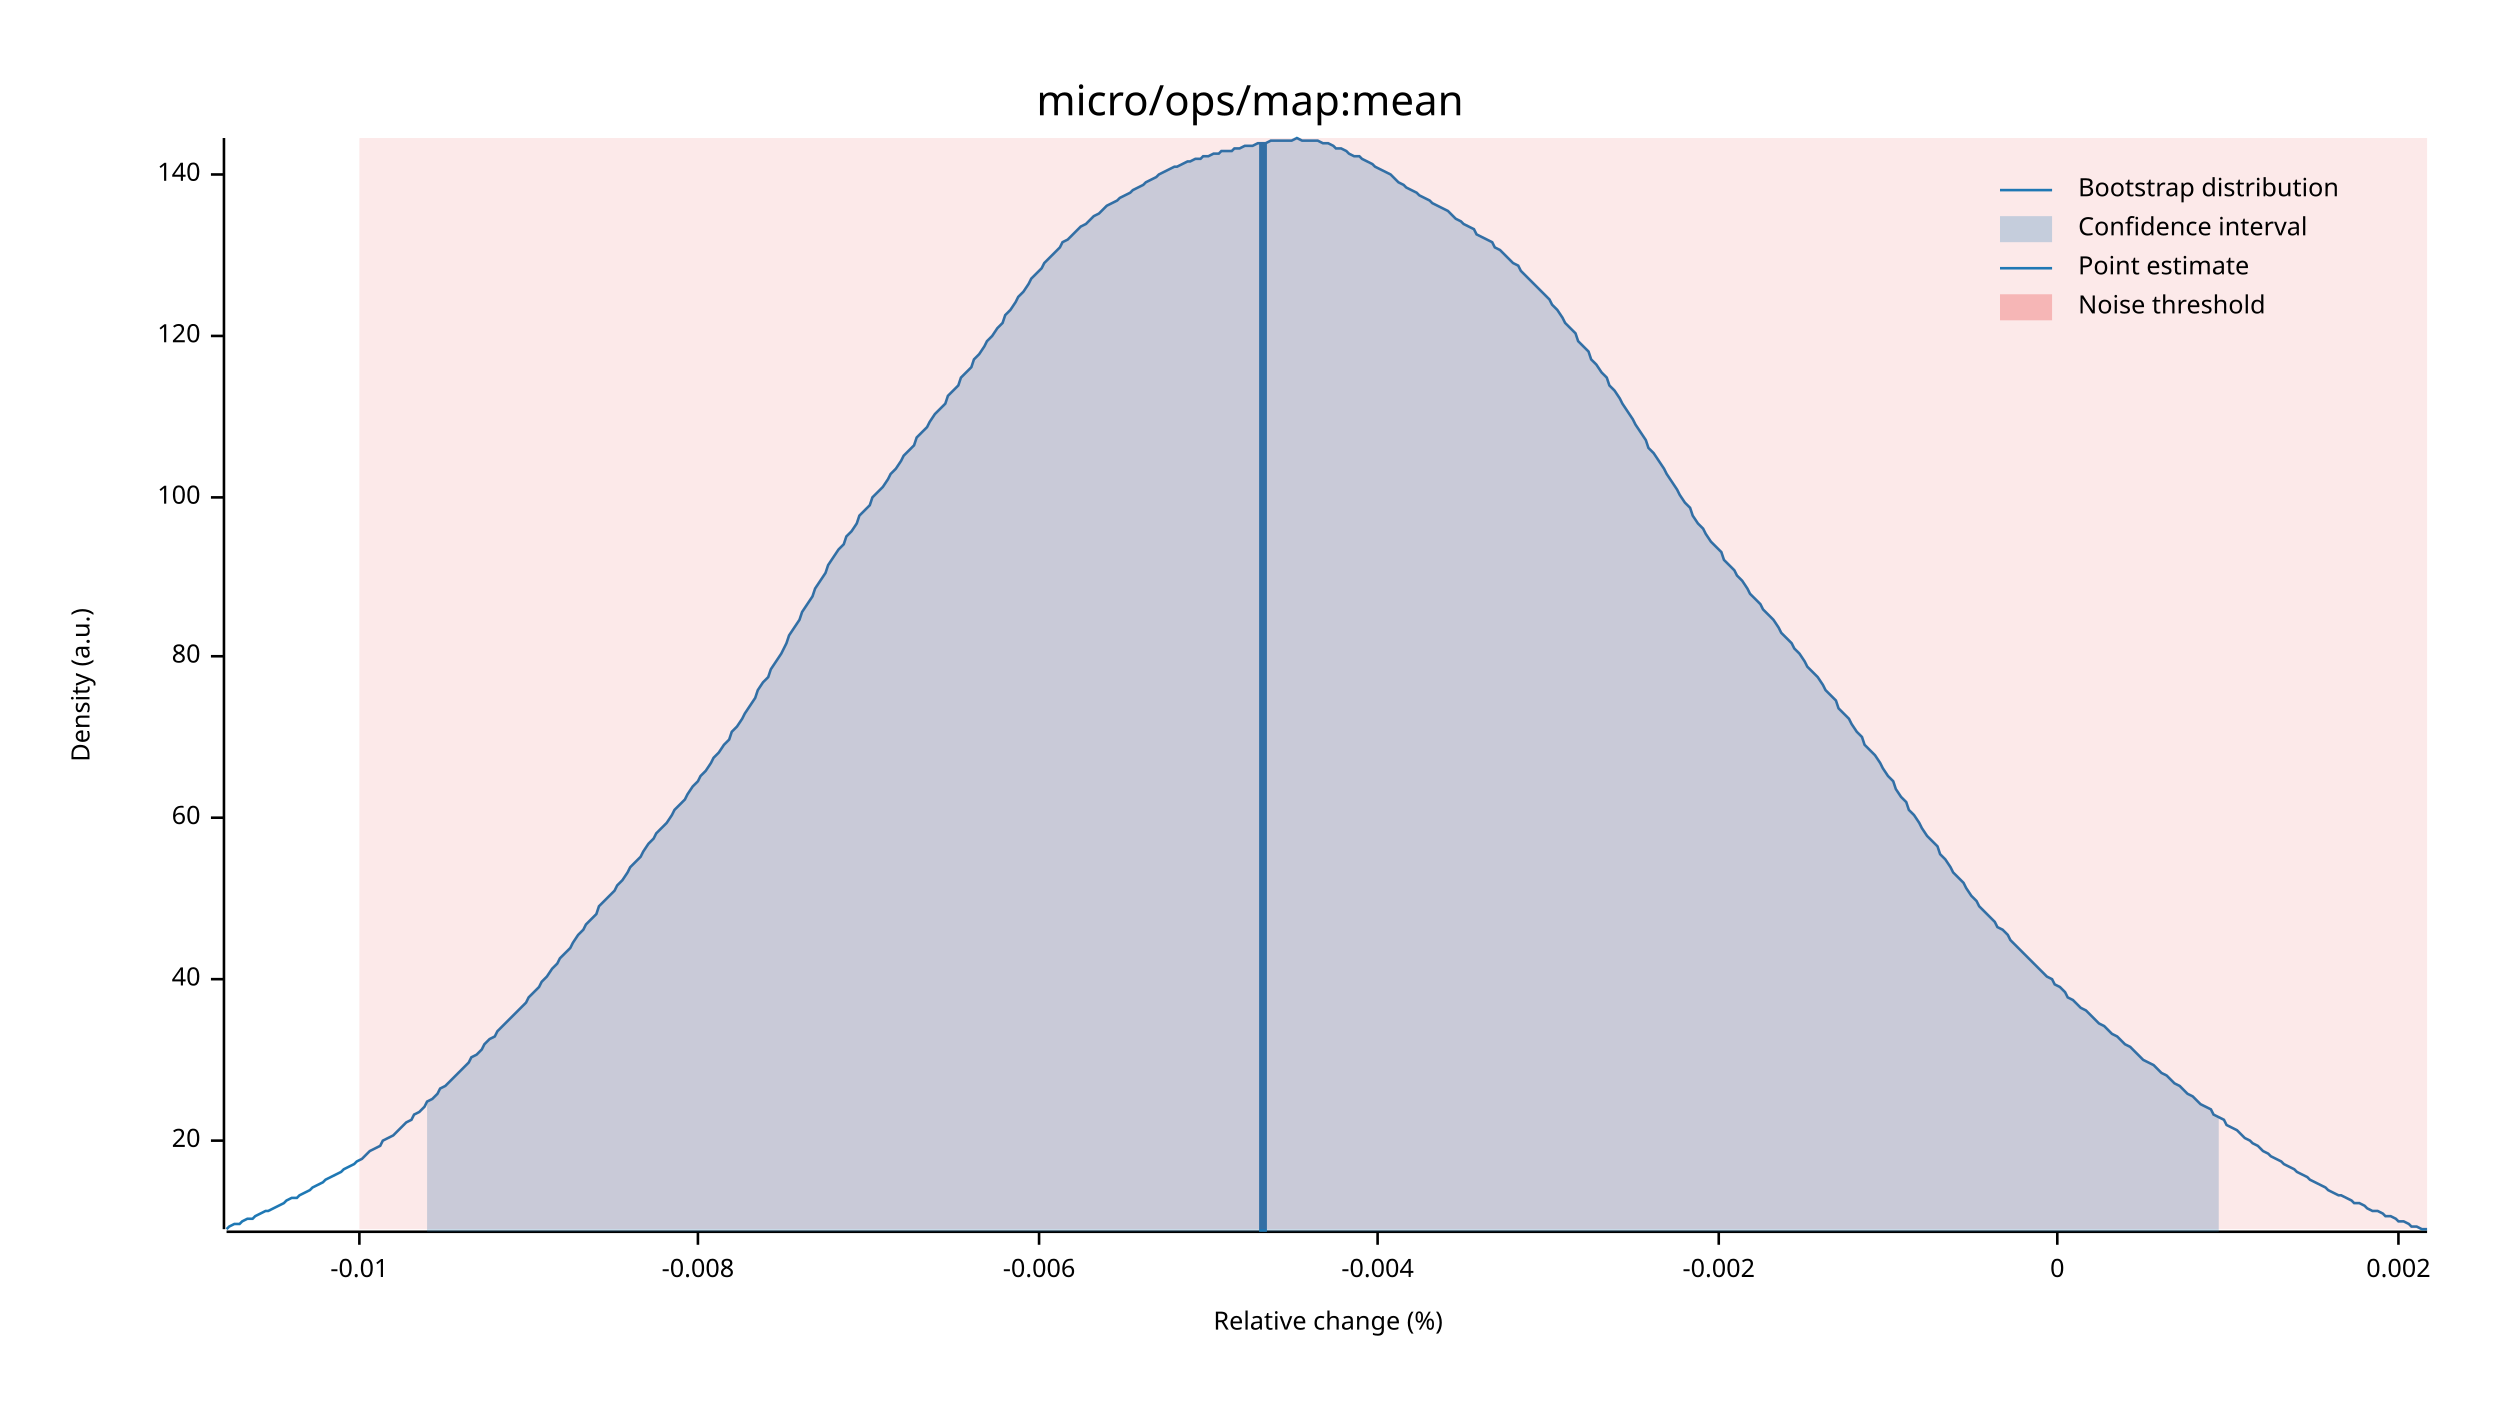
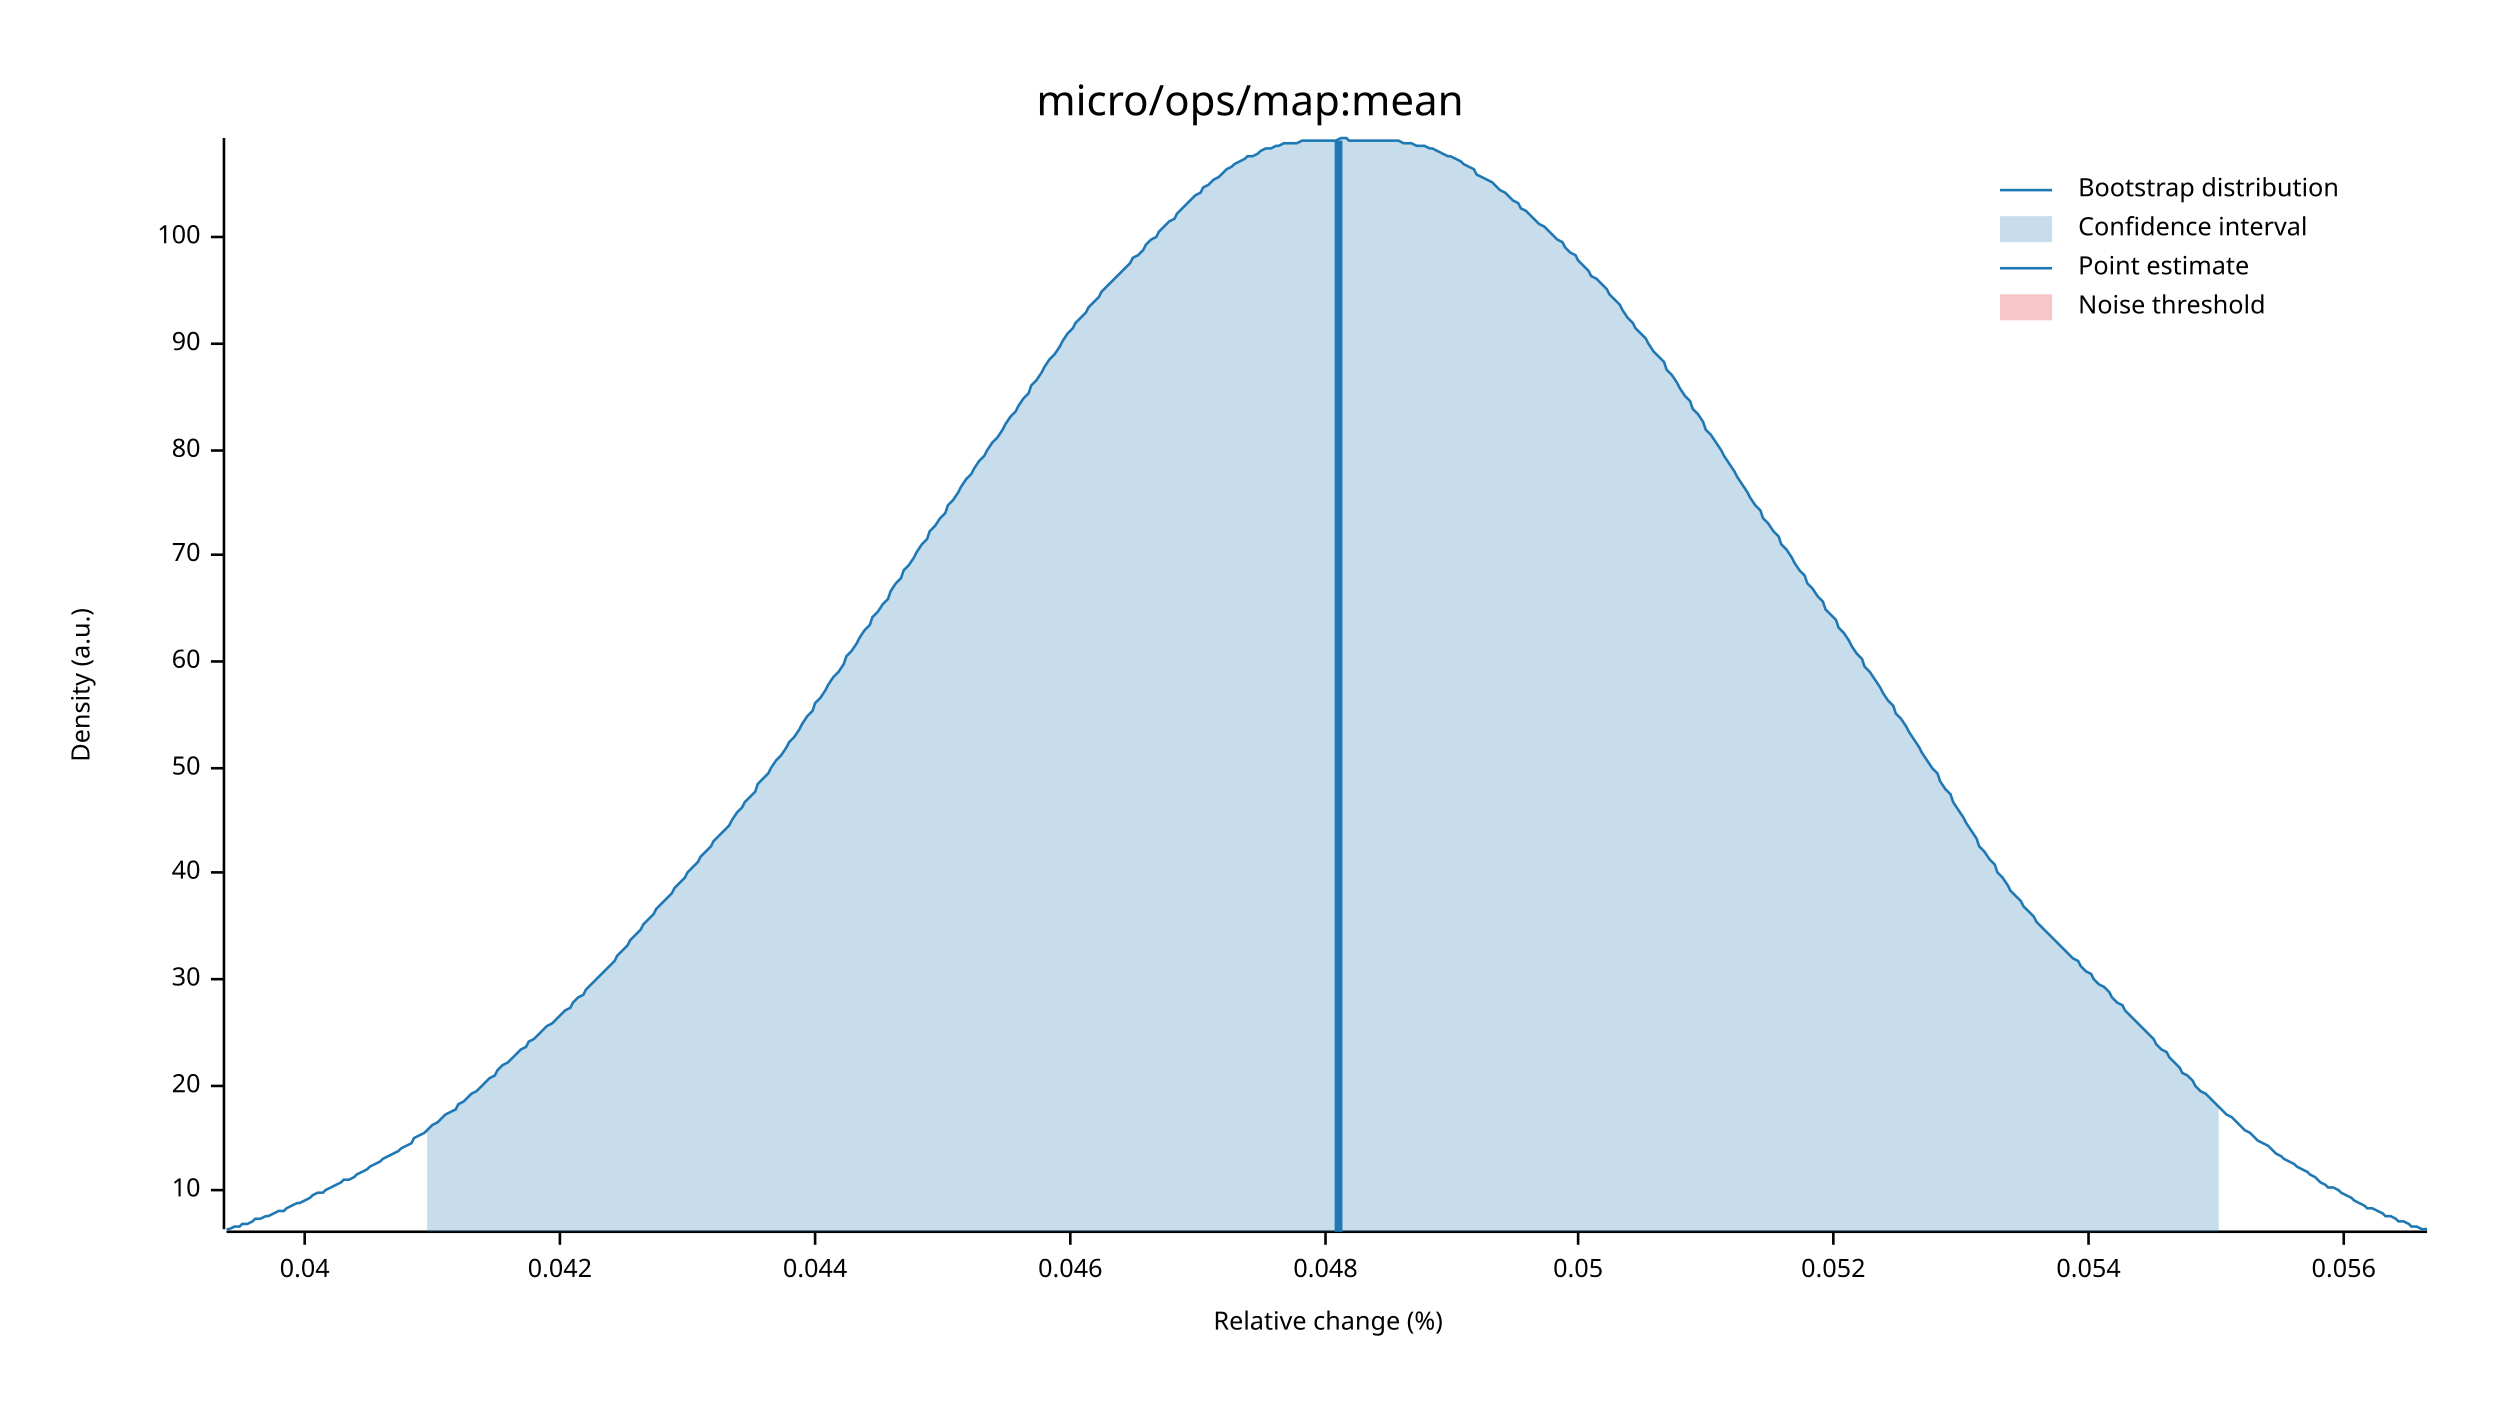
<svg xmlns="http://www.w3.org/2000/svg" width="960" height="540" viewBox="0 0 960 540">
  <text x="480" y="32" dy="0.76em" text-anchor="middle" font-family="sans-serif" font-size="16.129" opacity="1" fill="#000000">
micro/ops/map:mean
</text>
  <text x="27" y="263" dy="0.76em" text-anchor="middle" font-family="sans-serif" font-size="9.677" opacity="1" fill="#000000" transform="rotate(270, 27, 263)">
Density (a.u.)
</text>
  <text x="510" y="513" dy="-0.5ex" text-anchor="middle" font-family="sans-serif" font-size="9.677" opacity="1" fill="#000000">
Relative change (%)
</text>
  <polyline fill="none" opacity="1" stroke="#000000" stroke-width="1" points="86,53 86,472 " />
-   <text x="77" y="438" dy="0.5ex" text-anchor="end" font-family="sans-serif" font-size="9.677" opacity="1" fill="#000000">
+   <text x="77" y="457" dy="0.5ex" text-anchor="end" font-family="sans-serif" font-size="9.677" opacity="1" fill="#000000">
+ 10
+ </text>
+   <polyline fill="none" opacity="1" stroke="#000000" stroke-width="1" points="81,457 86,457 " />
+   <text x="77" y="417" dy="0.5ex" text-anchor="end" font-family="sans-serif" font-size="9.677" opacity="1" fill="#000000">
20
</text>
-   <polyline fill="none" opacity="1" stroke="#000000" stroke-width="1" points="81,438 86,438 " />
+   <polyline fill="none" opacity="1" stroke="#000000" stroke-width="1" points="81,417 86,417 " />
  <text x="77" y="376" dy="0.5ex" text-anchor="end" font-family="sans-serif" font-size="9.677" opacity="1" fill="#000000">
+ 30
+ </text>
+   <polyline fill="none" opacity="1" stroke="#000000" stroke-width="1" points="81,376 86,376 " />
+   <text x="77" y="335" dy="0.5ex" text-anchor="end" font-family="sans-serif" font-size="9.677" opacity="1" fill="#000000">
40
</text>
-   <polyline fill="none" opacity="1" stroke="#000000" stroke-width="1" points="81,376 86,376 " />
-   <text x="77" y="314" dy="0.5ex" text-anchor="end" font-family="sans-serif" font-size="9.677" opacity="1" fill="#000000">
+   <polyline fill="none" opacity="1" stroke="#000000" stroke-width="1" points="81,335 86,335 " />
+   <text x="77" y="295" dy="0.5ex" text-anchor="end" font-family="sans-serif" font-size="9.677" opacity="1" fill="#000000">
+ 50
+ </text>
+   <polyline fill="none" opacity="1" stroke="#000000" stroke-width="1" points="81,295 86,295 " />
+   <text x="77" y="254" dy="0.5ex" text-anchor="end" font-family="sans-serif" font-size="9.677" opacity="1" fill="#000000">
60
</text>
-   <polyline fill="none" opacity="1" stroke="#000000" stroke-width="1" points="81,314 86,314 " />
-   <text x="77" y="252" dy="0.5ex" text-anchor="end" font-family="sans-serif" font-size="9.677" opacity="1" fill="#000000">
+   <polyline fill="none" opacity="1" stroke="#000000" stroke-width="1" points="81,254 86,254 " />
+   <text x="77" y="213" dy="0.5ex" text-anchor="end" font-family="sans-serif" font-size="9.677" opacity="1" fill="#000000">
+ 70
+ </text>
+   <polyline fill="none" opacity="1" stroke="#000000" stroke-width="1" points="81,213 86,213 " />
+   <text x="77" y="173" dy="0.5ex" text-anchor="end" font-family="sans-serif" font-size="9.677" opacity="1" fill="#000000">
80
</text>
-   <polyline fill="none" opacity="1" stroke="#000000" stroke-width="1" points="81,252 86,252 " />
-   <text x="77" y="191" dy="0.5ex" text-anchor="end" font-family="sans-serif" font-size="9.677" opacity="1" fill="#000000">
+   <polyline fill="none" opacity="1" stroke="#000000" stroke-width="1" points="81,173 86,173 " />
+   <text x="77" y="132" dy="0.5ex" text-anchor="end" font-family="sans-serif" font-size="9.677" opacity="1" fill="#000000">
+ 90
+ </text>
+   <polyline fill="none" opacity="1" stroke="#000000" stroke-width="1" points="81,132 86,132 " />
+   <text x="77" y="91" dy="0.5ex" text-anchor="end" font-family="sans-serif" font-size="9.677" opacity="1" fill="#000000">
100
</text>
-   <polyline fill="none" opacity="1" stroke="#000000" stroke-width="1" points="81,191 86,191 " />
-   <text x="77" y="129" dy="0.5ex" text-anchor="end" font-family="sans-serif" font-size="9.677" opacity="1" fill="#000000">
- 120
+   <polyline fill="none" opacity="1" stroke="#000000" stroke-width="1" points="81,91 86,91 " />
+   <polyline fill="none" opacity="1" stroke="#000000" stroke-width="1" points="87,473 932,473 " />
+   <text x="117" y="483" dy="0.76em" text-anchor="middle" font-family="sans-serif" font-size="9.677" opacity="1" fill="#000000">
+ 0.04
</text>
-   <polyline fill="none" opacity="1" stroke="#000000" stroke-width="1" points="81,129 86,129 " />
-   <text x="77" y="67" dy="0.5ex" text-anchor="end" font-family="sans-serif" font-size="9.677" opacity="1" fill="#000000">
- 140
+   <polyline fill="none" opacity="1" stroke="#000000" stroke-width="1" points="117,473 117,478 " />
+   <text x="215" y="483" dy="0.76em" text-anchor="middle" font-family="sans-serif" font-size="9.677" opacity="1" fill="#000000">
+ 0.042
</text>
-   <polyline fill="none" opacity="1" stroke="#000000" stroke-width="1" points="81,67 86,67 " />
-   <polyline fill="none" opacity="1" stroke="#000000" stroke-width="1" points="87,473 932,473 " />
-   <text x="138" y="483" dy="0.76em" text-anchor="middle" font-family="sans-serif" font-size="9.677" opacity="1" fill="#000000">
- -0.01
+   <polyline fill="none" opacity="1" stroke="#000000" stroke-width="1" points="215,473 215,478 " />
+   <text x="313" y="483" dy="0.76em" text-anchor="middle" font-family="sans-serif" font-size="9.677" opacity="1" fill="#000000">
+ 0.044
</text>
-   <polyline fill="none" opacity="1" stroke="#000000" stroke-width="1" points="138,473 138,478 " />
-   <text x="268" y="483" dy="0.76em" text-anchor="middle" font-family="sans-serif" font-size="9.677" opacity="1" fill="#000000">
- -0.008
+   <polyline fill="none" opacity="1" stroke="#000000" stroke-width="1" points="313,473 313,478 " />
+   <text x="411" y="483" dy="0.76em" text-anchor="middle" font-family="sans-serif" font-size="9.677" opacity="1" fill="#000000">
+ 0.046
</text>
-   <polyline fill="none" opacity="1" stroke="#000000" stroke-width="1" points="268,473 268,478 " />
-   <text x="399" y="483" dy="0.76em" text-anchor="middle" font-family="sans-serif" font-size="9.677" opacity="1" fill="#000000">
- -0.006
+   <polyline fill="none" opacity="1" stroke="#000000" stroke-width="1" points="411,473 411,478 " />
+   <text x="509" y="483" dy="0.76em" text-anchor="middle" font-family="sans-serif" font-size="9.677" opacity="1" fill="#000000">
+ 0.048
</text>
-   <polyline fill="none" opacity="1" stroke="#000000" stroke-width="1" points="399,473 399,478 " />
-   <text x="529" y="483" dy="0.76em" text-anchor="middle" font-family="sans-serif" font-size="9.677" opacity="1" fill="#000000">
- -0.004
+   <polyline fill="none" opacity="1" stroke="#000000" stroke-width="1" points="509,473 509,478 " />
+   <text x="606" y="483" dy="0.76em" text-anchor="middle" font-family="sans-serif" font-size="9.677" opacity="1" fill="#000000">
+ 0.05
</text>
-   <polyline fill="none" opacity="1" stroke="#000000" stroke-width="1" points="529,473 529,478 " />
-   <text x="660" y="483" dy="0.76em" text-anchor="middle" font-family="sans-serif" font-size="9.677" opacity="1" fill="#000000">
- -0.002
+   <polyline fill="none" opacity="1" stroke="#000000" stroke-width="1" points="606,473 606,478 " />
+   <text x="704" y="483" dy="0.76em" text-anchor="middle" font-family="sans-serif" font-size="9.677" opacity="1" fill="#000000">
+ 0.052
</text>
-   <polyline fill="none" opacity="1" stroke="#000000" stroke-width="1" points="660,473 660,478 " />
-   <text x="790" y="483" dy="0.76em" text-anchor="middle" font-family="sans-serif" font-size="9.677" opacity="1" fill="#000000">
- 0
+   <polyline fill="none" opacity="1" stroke="#000000" stroke-width="1" points="704,473 704,478 " />
+   <text x="802" y="483" dy="0.76em" text-anchor="middle" font-family="sans-serif" font-size="9.677" opacity="1" fill="#000000">
+ 0.054
</text>
-   <polyline fill="none" opacity="1" stroke="#000000" stroke-width="1" points="790,473 790,478 " />
-   <text x="921" y="483" dy="0.76em" text-anchor="middle" font-family="sans-serif" font-size="9.677" opacity="1" fill="#000000">
- 0.002
+   <polyline fill="none" opacity="1" stroke="#000000" stroke-width="1" points="802,473 802,478 " />
+   <text x="900" y="483" dy="0.76em" text-anchor="middle" font-family="sans-serif" font-size="9.677" opacity="1" fill="#000000">
+ 0.056
</text>
-   <polyline fill="none" opacity="1" stroke="#000000" stroke-width="1" points="921,473 921,478 " />
-   <polyline fill="none" opacity="1" stroke="#1F78B4" stroke-width="1" points="87,472 88,471 90,470 92,470 93,469 95,468 97,468 98,467 100,466 102,465 103,465 105,464 107,463 109,462 110,461 112,460 114,460 115,459 117,458 119,457 120,456 122,455 124,454 125,453 127,452 129,451 131,450 132,449 134,448 136,447 137,446 139,445 141,443 142,442 144,441 146,440 147,438 149,437 151,436 153,434 154,433 156,431 158,430 159,428 161,427 163,425 164,423 166,422 168,420 169,418 171,417 173,415 175,413 176,412 178,410 180,408 181,406 183,405 185,403 186,401 188,399 190,398 191,396 193,394 195,392 197,390 198,389 200,387 202,385 203,383 205,381 207,379 208,377 210,375 212,372 214,370 215,368 217,366 219,364 220,362 222,359 224,357 225,355 227,353 229,351 230,348 232,346 234,344 236,342 237,340 239,338 241,335 242,333 244,331 246,329 247,327 249,324 251,322 252,320 254,318 256,316 258,313 259,311 261,309 263,307 264,305 266,302 268,300 269,298 271,296 273,293 274,291 276,289 278,286 280,284 281,281 283,279 285,276 286,274 288,271 290,268 291,265 293,262 295,260 296,257 298,254 300,251 302,247 303,244 305,241 307,238 308,235 310,232 312,229 313,226 315,223 317,220 318,217 320,214 322,211 324,209 325,206 327,204 329,201 330,198 332,196 334,194 335,191 337,189 339,187 341,184 342,182 344,180 346,177 347,175 349,173 351,171 352,168 354,166 356,164 357,162 359,159 361,157 363,155 364,152 366,150 368,148 369,145 371,143 373,141 374,138 376,136 378,133 379,131 381,129 383,126 385,124 386,121 388,119 390,116 391,114 393,112 395,109 396,107 398,105 400,103 401,101 403,99 405,97 407,95 408,93 410,92 412,90 413,89 415,87 417,86 418,85 420,83 422,82 423,81 425,79 427,78 429,77 430,76 432,75 434,74 435,73 437,72 439,71 440,70 442,69 444,68 445,67 447,66 449,65 451,64 452,64 454,63 456,62 457,62 459,61 461,61 462,60 464,60 466,59 468,59 469,58 471,58 473,58 474,57 476,57 478,56 479,56 481,56 483,55 484,55 486,55 488,54 490,54 491,54 493,54 495,54 496,54 498,53 500,54 501,54 503,54 505,54 506,54 508,55 510,55 512,56 513,57 515,57 517,58 518,59 520,60 522,60 523,61 525,62 527,63 528,64 530,65 532,66 534,67 535,68 537,70 539,71 540,72 542,73 544,74 545,75 547,76 549,77 550,78 552,79 554,80 556,81 557,82 559,84 561,85 562,86 564,87 566,88 567,90 569,91 571,92 573,93 574,95 576,96 578,98 579,99 581,101 583,102 584,104 586,106 588,108 589,109 591,111 593,113 595,115 596,117 598,119 600,122 601,124 603,126 605,128 606,131 608,133 610,135 611,138 613,140 615,143 617,145 618,148 620,150 622,153 623,155 625,158 627,161 628,163 630,166 632,169 633,172 635,174 637,177 639,180 640,182 642,185 644,188 645,190 647,193 649,195 650,198 652,201 654,203 655,205 657,208 659,210 661,212 662,215 664,217 666,219 667,221 669,223 671,226 672,228 674,230 676,232 677,234 679,236 681,238 683,241 684,243 686,245 688,247 689,249 691,251 693,254 694,256 696,258 698,260 700,263 701,265 703,267 705,269 706,272 708,274 710,276 711,278 713,281 715,283 716,286 718,288 720,290 722,293 723,295 725,298 727,300 728,303 730,306 732,308 733,311 735,313 737,316 738,318 740,321 742,323 744,325 745,328 747,330 749,333 750,335 752,337 754,339 755,341 757,344 759,346 760,348 762,350 764,352 766,354 767,356 769,357 771,359 772,361 774,363 776,365 777,366 779,368 781,370 782,371 784,373 786,375 788,376 789,378 791,379 793,381 794,383 796,384 798,386 799,387 801,388 803,390 804,391 806,393 808,394 810,396 811,397 813,398 815,400 816,401 818,402 820,404 821,405 823,407 825,408 827,409 828,410 830,412 832,413 833,414 835,416 837,417 838,418 840,420 842,421 843,422 845,424 847,425 849,426 850,428 852,429 854,430 855,432 857,433 859,434 860,435 862,437 864,438 865,439 867,440 869,442 871,443 872,444 874,445 876,446 877,447 879,448 881,449 882,450 884,451 886,452 887,453 889,454 891,455 893,456 894,457 896,458 898,459 899,459 901,460 903,461 904,462 906,462 908,463 909,464 911,465 913,465 915,466 916,467 918,467 920,468 921,469 923,469 925,470 926,471 928,471 930,472 932,472 " />
-   <polygon opacity="0.25" fill="#1F78B4" points="164,423 166,422 168,420 169,418 171,417 173,415 175,413 176,412 178,410 180,408 181,406 183,405 185,403 186,401 188,399 190,398 191,396 193,394 195,392 197,390 198,389 200,387 202,385 203,383 205,381 207,379 208,377 210,375 212,372 214,370 215,368 217,366 219,364 220,362 222,359 224,357 225,355 227,353 229,351 230,348 232,346 234,344 236,342 237,340 239,338 241,335 242,333 244,331 246,329 247,327 249,324 251,322 252,320 254,318 256,316 258,313 259,311 261,309 263,307 264,305 266,302 268,300 269,298 271,296 273,293 274,291 276,289 278,286 280,284 281,281 283,279 285,276 286,274 288,271 290,268 291,265 293,262 295,260 296,257 298,254 300,251 302,247 303,244 305,241 307,238 308,235 310,232 312,229 313,226 315,223 317,220 318,217 320,214 322,211 324,209 325,206 327,204 329,201 330,198 332,196 334,194 335,191 337,189 339,187 341,184 342,182 344,180 346,177 347,175 349,173 351,171 352,168 354,166 356,164 357,162 359,159 361,157 363,155 364,152 366,150 368,148 369,145 371,143 373,141 374,138 376,136 378,133 379,131 381,129 383,126 385,124 386,121 388,119 390,116 391,114 393,112 395,109 396,107 398,105 400,103 401,101 403,99 405,97 407,95 408,93 410,92 412,90 413,89 415,87 417,86 418,85 420,83 422,82 423,81 425,79 427,78 429,77 430,76 432,75 434,74 435,73 437,72 439,71 440,70 442,69 444,68 445,67 447,66 449,65 451,64 452,64 454,63 456,62 457,62 459,61 461,61 462,60 464,60 466,59 468,59 469,58 471,58 473,58 474,57 476,57 478,56 479,56 481,56 483,55 484,55 486,55 488,54 490,54 491,54 493,54 495,54 496,54 498,53 500,54 501,54 503,54 505,54 506,54 508,55 510,55 512,56 513,57 515,57 517,58 518,59 520,60 522,60 523,61 525,62 527,63 528,64 530,65 532,66 534,67 535,68 537,70 539,71 540,72 542,73 544,74 545,75 547,76 549,77 550,78 552,79 554,80 556,81 557,82 559,84 561,85 562,86 564,87 566,88 567,90 569,91 571,92 573,93 574,95 576,96 578,98 579,99 581,101 583,102 584,104 586,106 588,108 589,109 591,111 593,113 595,115 596,117 598,119 600,122 601,124 603,126 605,128 606,131 608,133 610,135 611,138 613,140 615,143 617,145 618,148 620,150 622,153 623,155 625,158 627,161 628,163 630,166 632,169 633,172 635,174 637,177 639,180 640,182 642,185 644,188 645,190 647,193 649,195 650,198 652,201 654,203 655,205 657,208 659,210 661,212 662,215 664,217 666,219 667,221 669,223 671,226 672,228 674,230 676,232 677,234 679,236 681,238 683,241 684,243 686,245 688,247 689,249 691,251 693,254 694,256 696,258 698,260 700,263 701,265 703,267 705,269 706,272 708,274 710,276 711,278 713,281 715,283 716,286 718,288 720,290 722,293 723,295 725,298 727,300 728,303 730,306 732,308 733,311 735,313 737,316 738,318 740,321 742,323 744,325 745,328 747,330 749,333 750,335 752,337 754,339 755,341 757,344 759,346 760,348 762,350 764,352 766,354 767,356 769,357 771,359 772,361 774,363 776,365 777,366 779,368 781,370 782,371 784,373 786,375 788,376 789,378 791,379 793,381 794,383 796,384 798,386 799,387 801,388 803,390 804,391 806,393 808,394 810,396 811,397 813,398 815,400 816,401 818,402 820,404 821,405 823,407 825,408 827,409 828,410 830,412 832,413 833,414 835,416 837,417 838,418 840,420 842,421 843,422 845,424 847,425 849,426 850,428 852,429 852,473 164,473 " />
-   <polyline fill="none" opacity="1" stroke="#1F78B4" stroke-width="3" points="485,473 485,55 " />
-   <rect x="138" y="53" width="794" height="419" opacity="0.1" fill="#E31A1C" stroke="none" />
+   <polyline fill="none" opacity="1" stroke="#000000" stroke-width="1" points="900,473 900,478 " />
+   <polyline fill="none" opacity="1" stroke="#1F78B4" stroke-width="1" points="87,472 88,472 90,471 92,471 93,470 95,470 97,469 98,468 100,468 102,467 103,467 105,466 107,465 109,465 110,464 112,463 114,462 115,462 117,461 119,460 120,459 122,458 124,458 125,457 127,456 129,455 131,454 132,453 134,453 136,452 137,451 139,450 141,449 142,448 144,447 146,446 147,445 149,444 151,443 153,442 154,441 156,440 158,439 159,437 161,436 163,435 164,434 166,432 168,431 169,430 171,428 173,427 175,426 176,424 178,423 180,421 181,420 183,419 185,417 186,416 188,414 190,413 191,411 193,409 195,408 197,406 198,405 200,403 202,402 203,400 205,399 207,397 208,396 210,394 212,393 214,391 215,390 217,388 219,387 220,385 222,383 224,382 225,380 227,378 229,376 230,375 232,373 234,371 236,369 237,367 239,365 241,363 242,361 244,359 246,357 247,355 249,353 251,351 252,349 254,347 256,345 258,343 259,341 261,339 263,337 264,335 266,333 268,331 269,329 271,327 273,325 274,323 276,321 278,319 280,317 281,315 283,312 285,310 286,308 288,306 290,304 291,301 293,299 295,297 296,295 298,292 300,290 302,287 303,285 305,283 307,280 308,278 310,275 312,273 313,270 315,268 317,265 318,263 320,260 322,258 324,255 325,252 327,250 329,247 330,245 332,242 334,240 335,237 337,235 339,232 341,230 342,227 344,224 346,222 347,219 349,217 351,214 352,212 354,209 356,207 357,204 359,202 361,199 363,197 364,194 366,192 368,189 369,187 371,184 373,182 374,180 376,177 378,175 379,173 381,170 383,168 385,165 386,163 388,160 390,158 391,156 393,153 395,151 396,148 398,146 400,143 401,141 403,138 405,136 407,133 408,131 410,128 412,126 413,124 415,122 417,120 418,118 420,116 422,114 423,112 425,110 427,108 429,106 430,105 432,103 434,101 435,99 437,98 439,96 440,94 442,92 444,91 445,89 447,87 449,85 451,84 452,82 454,80 456,78 457,77 459,75 461,74 462,72 464,71 466,69 468,68 469,67 471,65 473,64 474,63 476,62 478,61 479,60 481,60 483,59 484,58 486,57 488,57 490,56 491,56 493,55 495,55 496,55 498,55 500,54 501,54 503,54 505,54 506,54 508,54 510,54 512,54 513,54 515,53 517,53 518,54 520,54 522,54 523,54 525,54 527,54 528,54 530,54 532,54 534,54 535,54 537,54 539,55 540,55 542,55 544,56 545,56 547,56 549,57 550,57 552,58 554,59 556,60 557,60 559,61 561,62 562,63 564,64 566,65 567,67 569,68 571,69 573,70 574,71 576,73 578,74 579,75 581,77 583,78 584,80 586,81 588,83 589,84 591,86 593,87 595,89 596,90 598,92 600,93 601,95 603,97 605,98 606,100 608,102 610,104 611,106 613,107 615,109 617,111 618,113 620,115 622,117 623,119 625,122 627,124 628,126 630,128 632,130 633,132 635,135 637,137 639,139 640,142 642,144 644,147 645,149 647,152 649,154 650,157 652,159 654,162 655,165 657,167 659,170 661,173 662,175 664,178 666,181 667,183 669,186 671,189 672,191 674,194 676,196 677,199 679,201 681,204 683,206 684,209 686,211 688,214 689,216 691,219 693,221 694,224 696,226 698,229 700,231 701,234 703,236 705,238 706,241 708,243 710,246 711,248 713,251 715,253 716,256 718,258 720,261 722,264 723,266 725,269 727,271 728,274 730,276 732,279 733,281 735,284 737,287 738,289 740,292 742,295 744,297 745,300 747,303 749,305 750,308 752,311 754,314 755,316 757,319 759,322 760,325 762,327 764,330 766,332 767,335 769,337 771,340 772,342 774,344 776,346 777,348 779,350 781,352 782,354 784,356 786,358 788,360 789,361 791,363 793,365 794,366 796,368 798,369 799,371 801,373 803,374 804,376 806,378 808,379 810,381 811,383 813,385 815,386 816,388 818,390 820,392 821,393 823,395 825,397 827,399 828,401 830,403 832,404 833,406 835,408 837,410 838,412 840,413 842,415 843,417 845,419 847,420 849,422 850,423 852,425 854,427 855,428 857,429 859,431 860,432 862,434 864,435 865,436 867,438 869,439 871,440 872,441 874,443 876,444 877,445 879,446 881,447 882,448 884,449 886,450 887,451 889,452 891,454 893,455 894,456 896,456 898,457 899,458 901,459 903,460 904,461 906,462 908,463 909,464 911,464 913,465 915,466 916,467 918,467 920,468 921,469 923,469 925,470 926,471 928,471 930,472 932,472 " />
+   <polygon opacity="0.25" fill="#1F78B4" points="164,434 166,432 168,431 169,430 171,428 173,427 175,426 176,424 178,423 180,421 181,420 183,419 185,417 186,416 188,414 190,413 191,411 193,409 195,408 197,406 198,405 200,403 202,402 203,400 205,399 207,397 208,396 210,394 212,393 214,391 215,390 217,388 219,387 220,385 222,383 224,382 225,380 227,378 229,376 230,375 232,373 234,371 236,369 237,367 239,365 241,363 242,361 244,359 246,357 247,355 249,353 251,351 252,349 254,347 256,345 258,343 259,341 261,339 263,337 264,335 266,333 268,331 269,329 271,327 273,325 274,323 276,321 278,319 280,317 281,315 283,312 285,310 286,308 288,306 290,304 291,301 293,299 295,297 296,295 298,292 300,290 302,287 303,285 305,283 307,280 308,278 310,275 312,273 313,270 315,268 317,265 318,263 320,260 322,258 324,255 325,252 327,250 329,247 330,245 332,242 334,240 335,237 337,235 339,232 341,230 342,227 344,224 346,222 347,219 349,217 351,214 352,212 354,209 356,207 357,204 359,202 361,199 363,197 364,194 366,192 368,189 369,187 371,184 373,182 374,180 376,177 378,175 379,173 381,170 383,168 385,165 386,163 388,160 390,158 391,156 393,153 395,151 396,148 398,146 400,143 401,141 403,138 405,136 407,133 408,131 410,128 412,126 413,124 415,122 417,120 418,118 420,116 422,114 423,112 425,110 427,108 429,106 430,105 432,103 434,101 435,99 437,98 439,96 440,94 442,92 444,91 445,89 447,87 449,85 451,84 452,82 454,80 456,78 457,77 459,75 461,74 462,72 464,71 466,69 468,68 469,67 471,65 473,64 474,63 476,62 478,61 479,60 481,60 483,59 484,58 486,57 488,57 490,56 491,56 493,55 495,55 496,55 498,55 500,54 501,54 503,54 505,54 506,54 508,54 510,54 512,54 513,54 515,53 517,53 518,54 520,54 522,54 523,54 525,54 527,54 528,54 530,54 532,54 534,54 535,54 537,54 539,55 540,55 542,55 544,56 545,56 547,56 549,57 550,57 552,58 554,59 556,60 557,60 559,61 561,62 562,63 564,64 566,65 567,67 569,68 571,69 573,70 574,71 576,73 578,74 579,75 581,77 583,78 584,80 586,81 588,83 589,84 591,86 593,87 595,89 596,90 598,92 600,93 601,95 603,97 605,98 606,100 608,102 610,104 611,106 613,107 615,109 617,111 618,113 620,115 622,117 623,119 625,122 627,124 628,126 630,128 632,130 633,132 635,135 637,137 639,139 640,142 642,144 644,147 645,149 647,152 649,154 650,157 652,159 654,162 655,165 657,167 659,170 661,173 662,175 664,178 666,181 667,183 669,186 671,189 672,191 674,194 676,196 677,199 679,201 681,204 683,206 684,209 686,211 688,214 689,216 691,219 693,221 694,224 696,226 698,229 700,231 701,234 703,236 705,238 706,241 708,243 710,246 711,248 713,251 715,253 716,256 718,258 720,261 722,264 723,266 725,269 727,271 728,274 730,276 732,279 733,281 735,284 737,287 738,289 740,292 742,295 744,297 745,300 747,303 749,305 750,308 752,311 754,314 755,316 757,319 759,322 760,325 762,327 764,330 766,332 767,335 769,337 771,340 772,342 774,344 776,346 777,348 779,350 781,352 782,354 784,356 786,358 788,360 789,361 791,363 793,365 794,366 796,368 798,369 799,371 801,373 803,374 804,376 806,378 808,379 810,381 811,383 813,385 815,386 816,388 818,390 820,392 821,393 823,395 825,397 827,399 828,401 830,403 832,404 833,406 835,408 837,410 838,412 840,413 842,415 843,417 845,419 847,420 849,422 850,423 852,425 852,473 164,473 " />
+   <polyline fill="none" opacity="1" stroke="#1F78B4" stroke-width="3" points="514,473 514,54 " />
+   <rect x="509" y="53" width="0" height="419" opacity="0.1" fill="#E31A1C" stroke="none" />
  <text x="798" y="68" dy="0.76em" text-anchor="start" font-family="sans-serif" font-size="9.677" opacity="1" fill="#000000">
Bootstrap distribution
</text>
  <text x="798" y="83" dy="0.76em" text-anchor="start" font-family="sans-serif" font-size="9.677" opacity="1" fill="#000000">
Confidence interval
</text>
  <text x="798" y="98" dy="0.76em" text-anchor="start" font-family="sans-serif" font-size="9.677" opacity="1" fill="#000000">
Point estimate
</text>
  <text x="798" y="113" dy="0.76em" text-anchor="start" font-family="sans-serif" font-size="9.677" opacity="1" fill="#000000">
Noise threshold
</text>
  <polyline fill="none" opacity="1" stroke="#1F78B4" stroke-width="1" points="768,73 788,73 " />
  <rect x="768" y="83" width="20" height="10" opacity="0.25" fill="#1F78B4" stroke="none" />
  <polyline fill="none" opacity="1" stroke="#1F78B4" stroke-width="1" points="768,103 788,103 " />
  <rect x="768" y="113" width="20" height="10" opacity="0.25" fill="#E31A1C" stroke="none" />
</svg>
